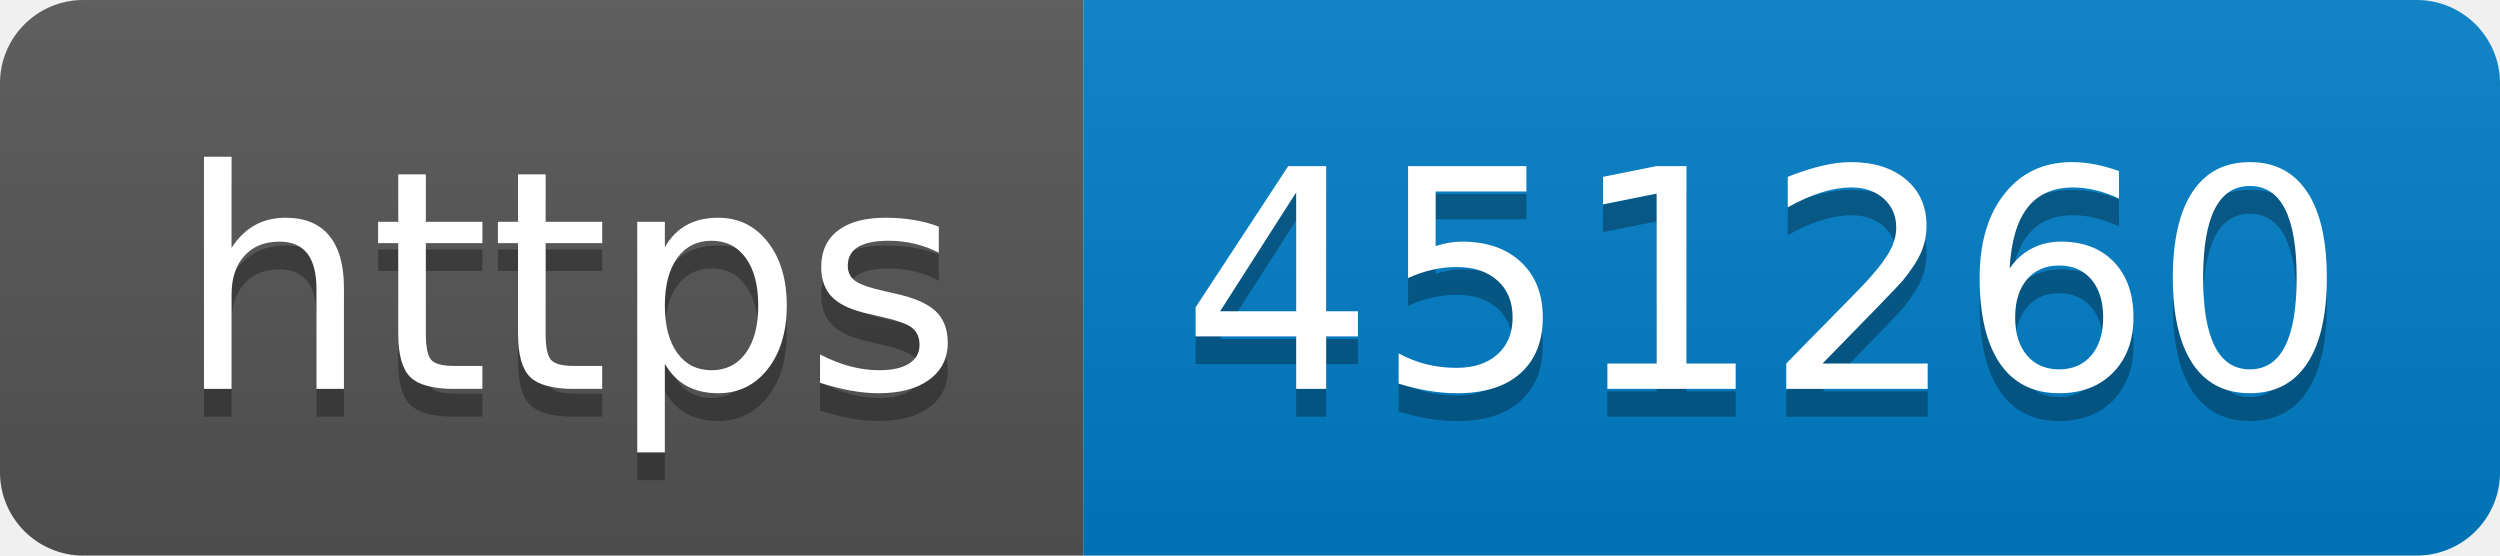
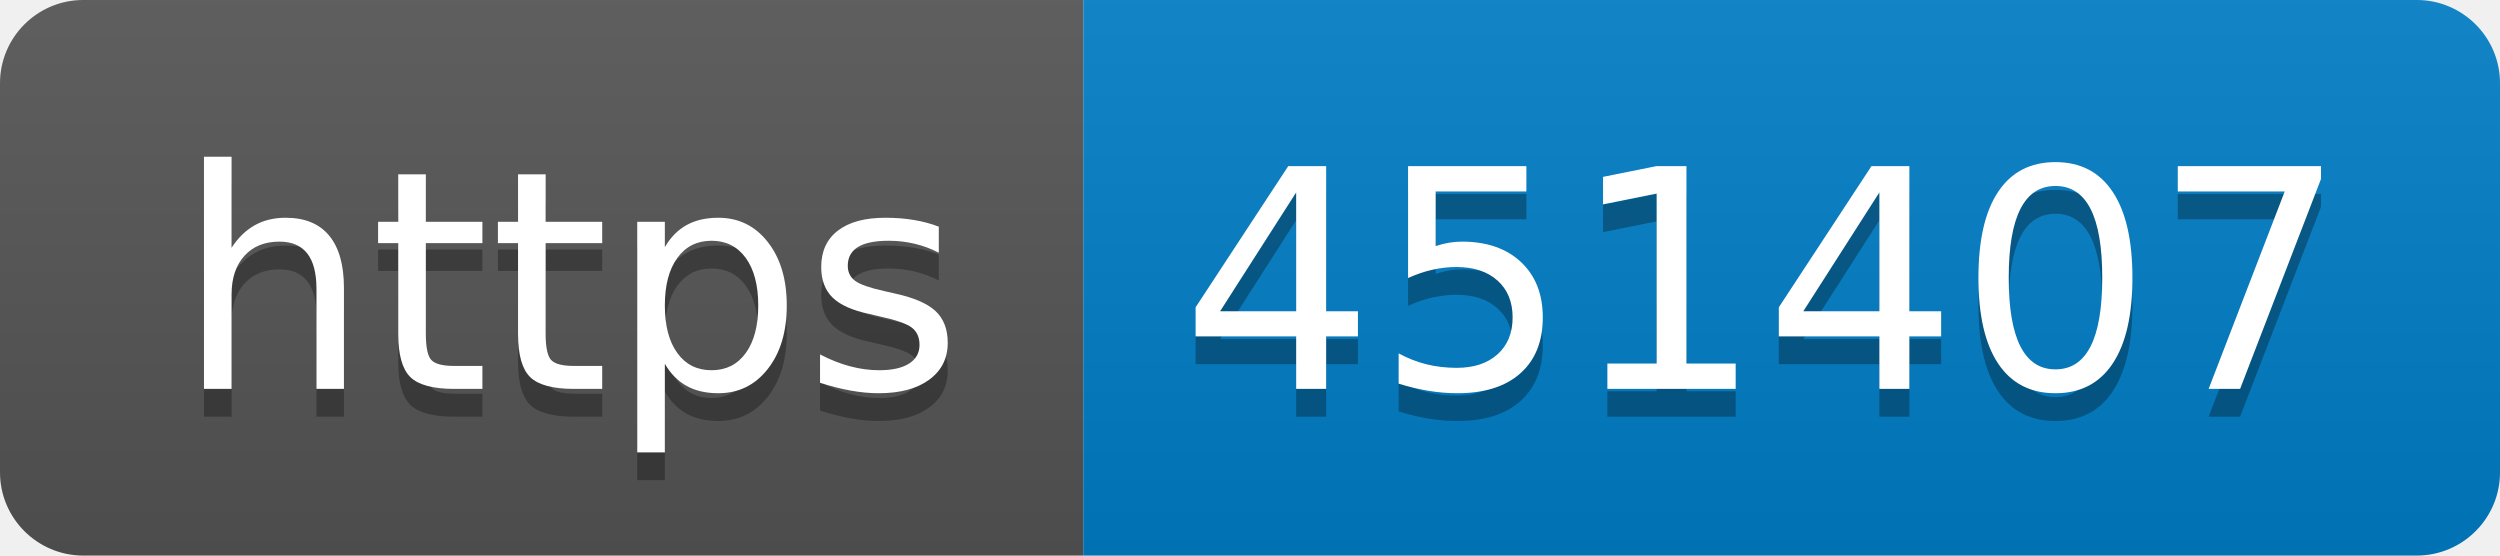
- <svg xmlns="http://www.w3.org/2000/svg" width="90" height="20" role="img" aria-label="https: 451260">
+ <svg xmlns="http://www.w3.org/2000/svg" width="90" height="20" role="img" aria-label="https: 451407">
  <linearGradient id="s" x2="0" y2="100%">
    <stop offset="0" stop-color="#bbb" stop-opacity=".1" />
    <stop offset="1" stop-opacity=".1" />
  </linearGradient>
  <clipPath id="r">
    <rect width="90" height="20" rx="3" fill="#fff" />
  </clipPath>
  <g clip-path="url(#r)">
    <rect width="39" height="20" fill="#555" />
    <rect x="39" width="51" height="20" fill="#007ec6" />
    <rect width="90" height="20" fill="url(#s)" />
  </g>
  <g fill="#fff" text-anchor="middle" font-family="Verdana,Geneva,DejaVu Sans,sans-serif" text-rendering="geometricPrecision" font-size="110">
    <text aria-hidden="true" x="205" y="150" fill="#010101" fill-opacity=".3" transform="scale(.1)" textLength="290">https</text>
    <text x="205" y="140" transform="scale(.1)" fill="#fff" textLength="290">https</text>
-     <text aria-hidden="true" x="635" y="150" fill="#010101" fill-opacity=".3" transform="scale(.1)" textLength="410">451260</text>
-     <text x="635" y="140" transform="scale(.1)" fill="#fff" textLength="410">451260</text>
+     <text aria-hidden="true" x="635" y="150" fill="#010101" fill-opacity=".3" transform="scale(.1)" textLength="410">451407</text>
+     <text x="635" y="140" transform="scale(.1)" fill="#fff" textLength="410">451407</text>
  </g>
</svg>
